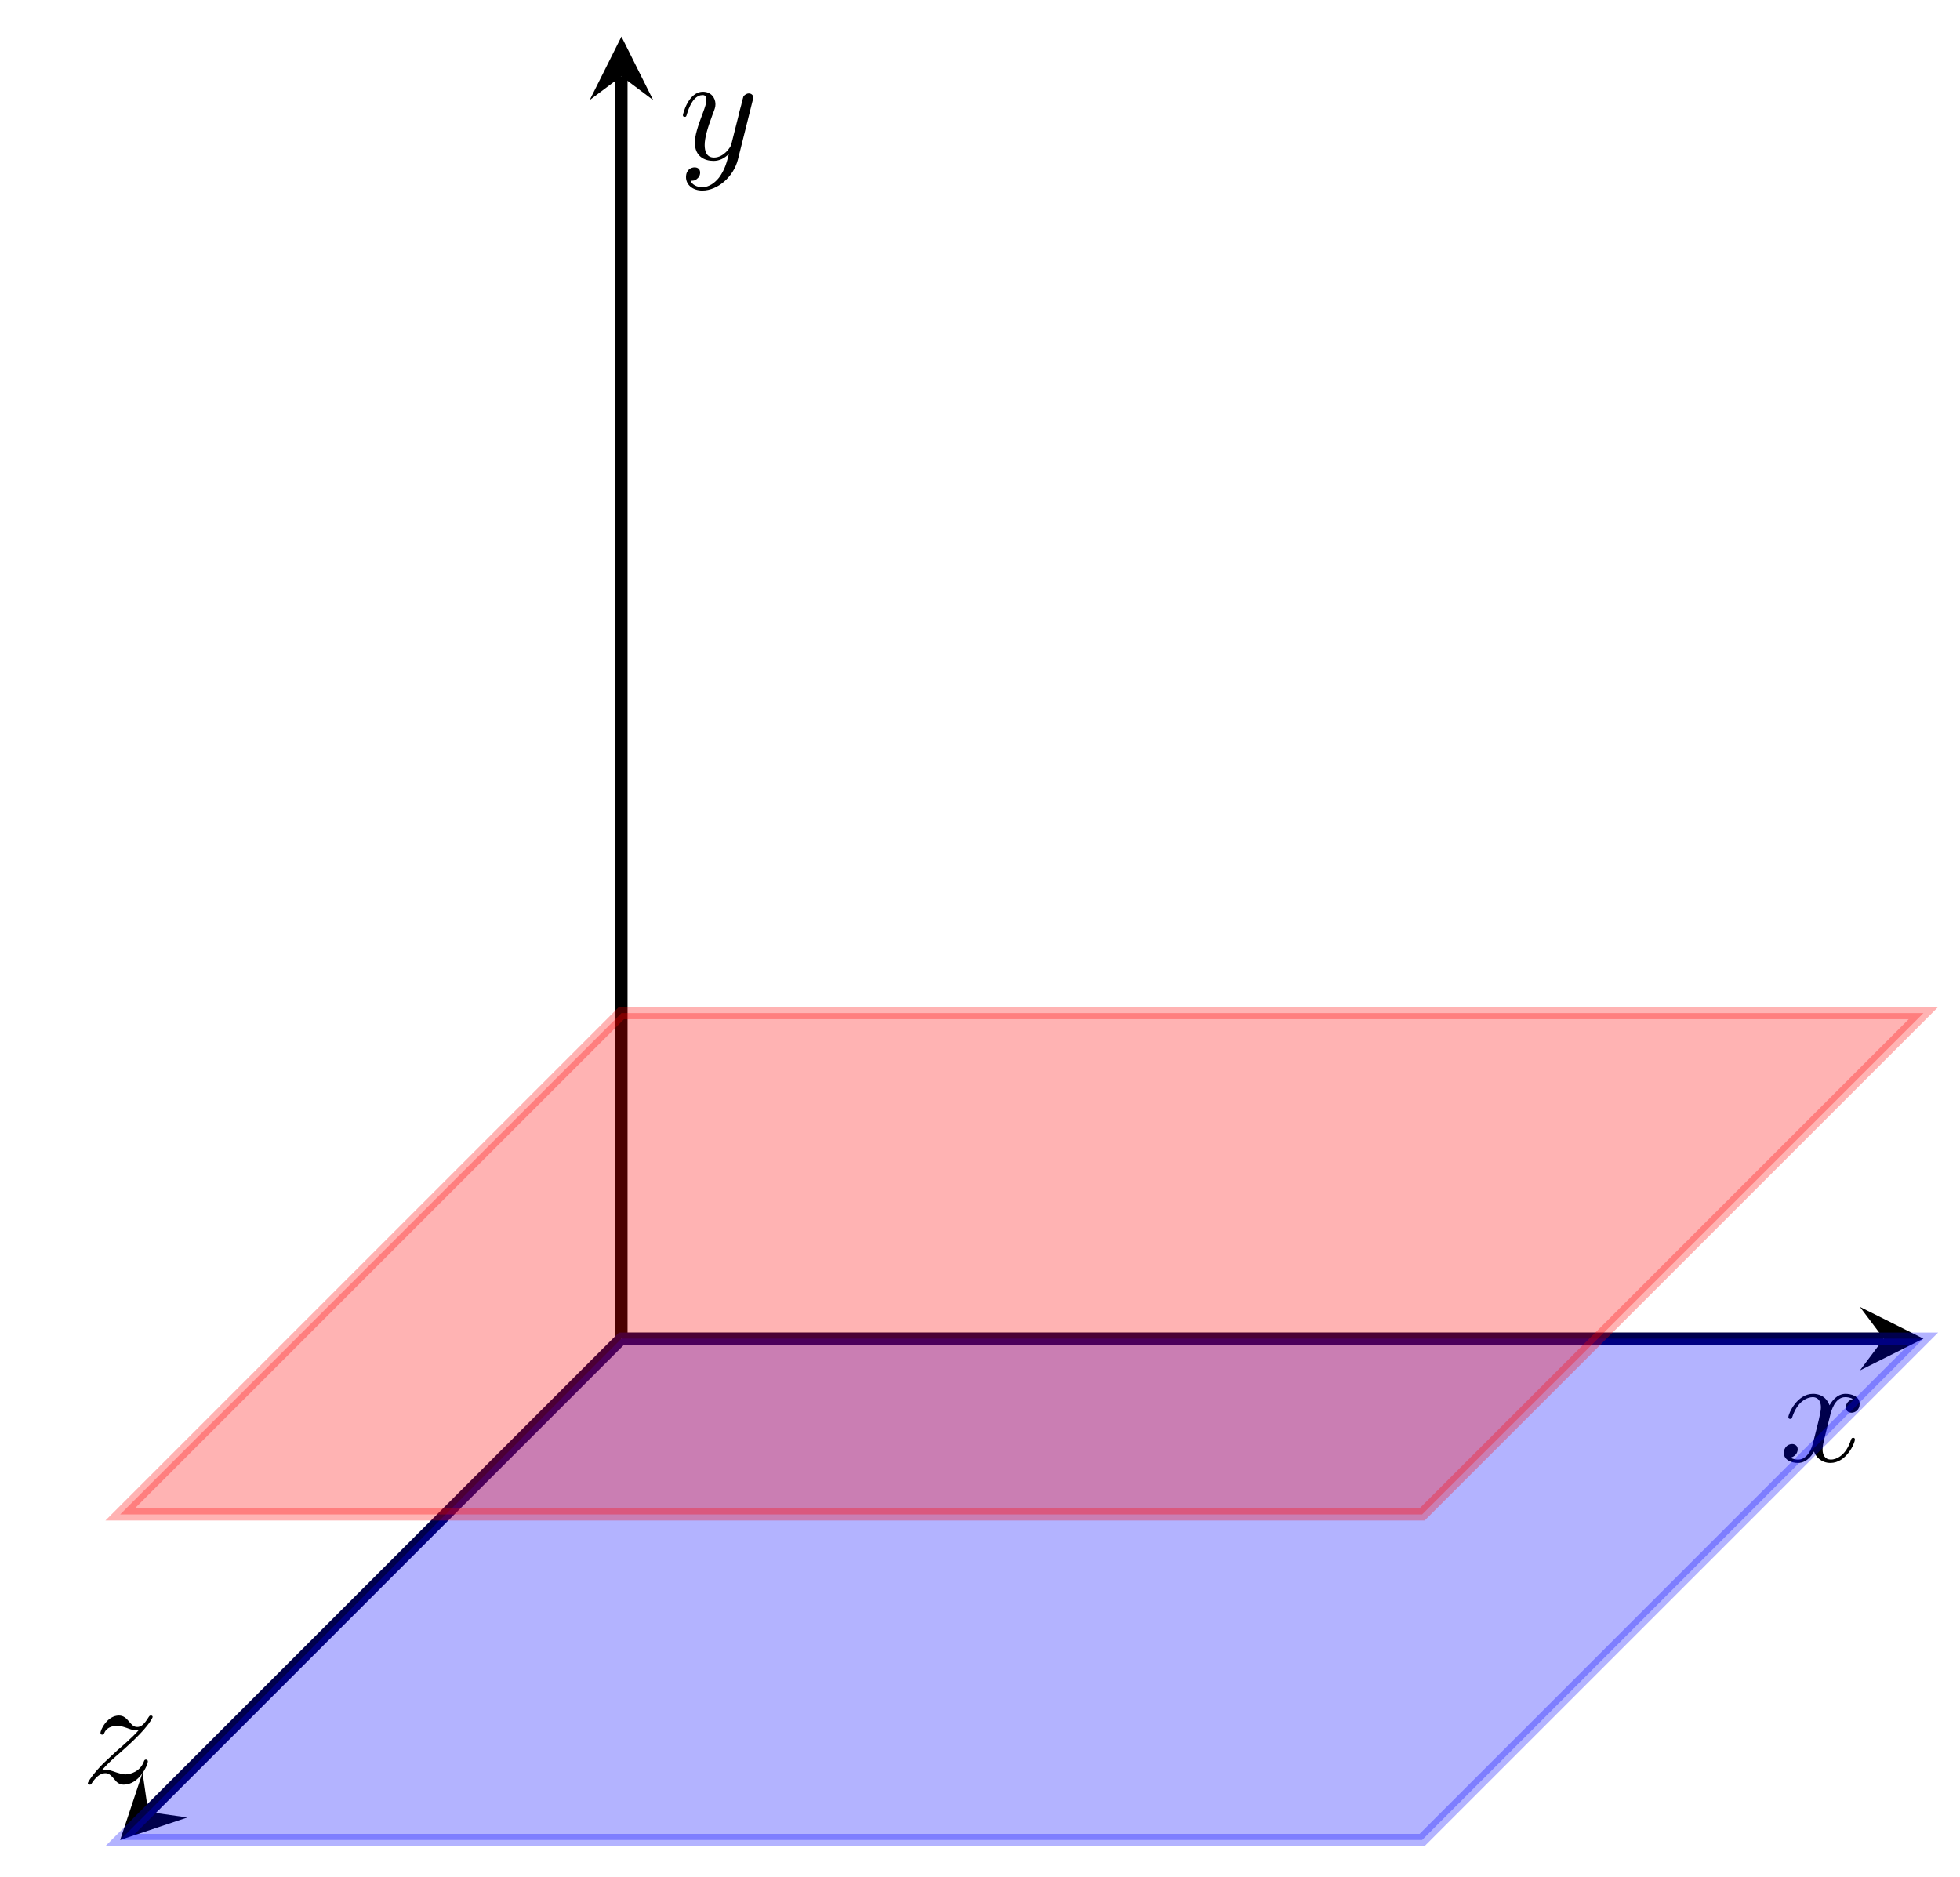
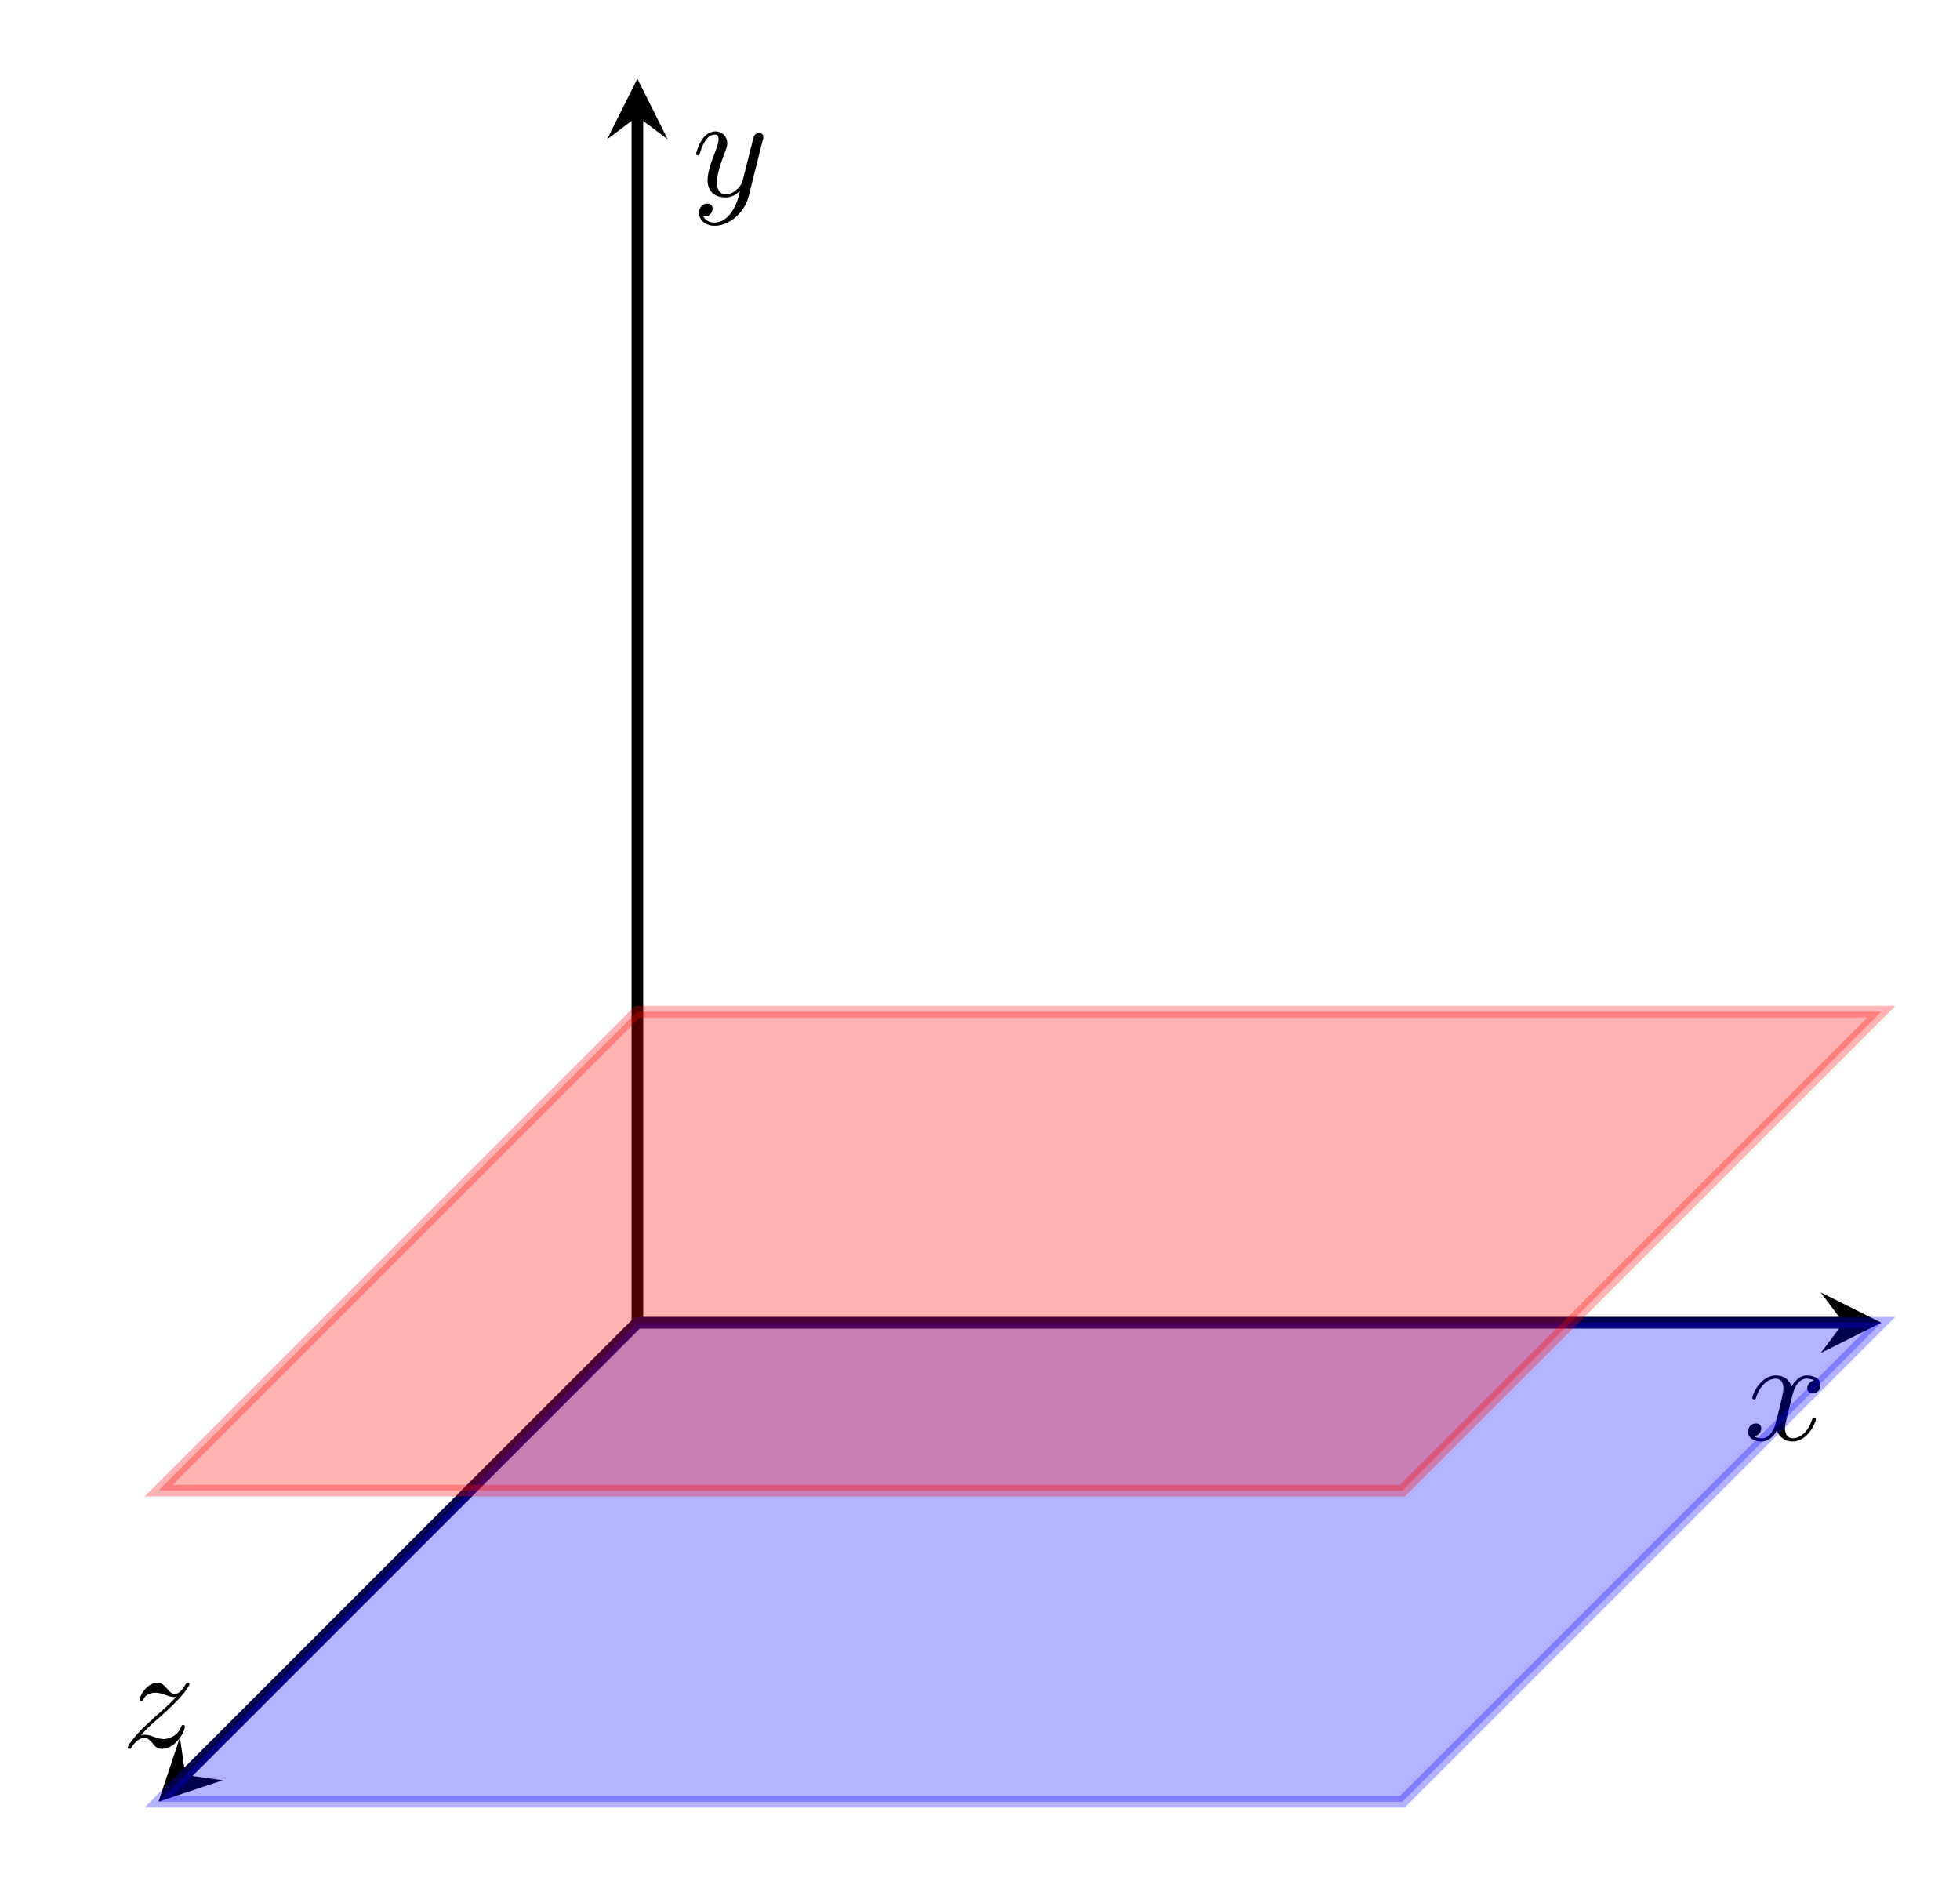
- <svg xmlns="http://www.w3.org/2000/svg" xmlns:xlink="http://www.w3.org/1999/xlink" width="128.019" height="122.561" viewBox="0 0 128.019 122.561">
+ <svg xmlns="http://www.w3.org/2000/svg" xmlns:xlink="http://www.w3.org/1999/xlink" width="133.995" height="128.539" viewBox="0 0 133.995 128.539">
  <defs>
    <g>
      <g id="glyph-0-0">
        <path d="M 3.328 -3.016 C 3.391 -3.266 3.625 -4.188 4.312 -4.188 C 4.359 -4.188 4.609 -4.188 4.812 -4.062 C 4.531 -4 4.344 -3.766 4.344 -3.516 C 4.344 -3.359 4.453 -3.172 4.719 -3.172 C 4.938 -3.172 5.25 -3.344 5.25 -3.75 C 5.25 -4.266 4.672 -4.406 4.328 -4.406 C 3.75 -4.406 3.406 -3.875 3.281 -3.656 C 3.031 -4.312 2.5 -4.406 2.203 -4.406 C 1.172 -4.406 0.594 -3.125 0.594 -2.875 C 0.594 -2.766 0.703 -2.766 0.719 -2.766 C 0.797 -2.766 0.828 -2.797 0.844 -2.875 C 1.188 -3.938 1.844 -4.188 2.188 -4.188 C 2.375 -4.188 2.719 -4.094 2.719 -3.516 C 2.719 -3.203 2.547 -2.547 2.188 -1.141 C 2.031 -0.531 1.672 -0.109 1.234 -0.109 C 1.172 -0.109 0.953 -0.109 0.734 -0.234 C 0.984 -0.297 1.203 -0.5 1.203 -0.781 C 1.203 -1.047 0.984 -1.125 0.844 -1.125 C 0.531 -1.125 0.297 -0.875 0.297 -0.547 C 0.297 -0.094 0.781 0.109 1.219 0.109 C 1.891 0.109 2.25 -0.594 2.266 -0.641 C 2.391 -0.281 2.75 0.109 3.344 0.109 C 4.375 0.109 4.938 -1.172 4.938 -1.422 C 4.938 -1.531 4.859 -1.531 4.828 -1.531 C 4.734 -1.531 4.719 -1.484 4.688 -1.422 C 4.359 -0.344 3.688 -0.109 3.375 -0.109 C 2.984 -0.109 2.828 -0.422 2.828 -0.766 C 2.828 -0.984 2.875 -1.203 2.984 -1.641 Z M 3.328 -3.016 " />
      </g>
      <g id="glyph-0-1">
        <path d="M 4.844 -3.797 C 4.891 -3.938 4.891 -3.953 4.891 -4.031 C 4.891 -4.203 4.75 -4.297 4.594 -4.297 C 4.5 -4.297 4.344 -4.234 4.25 -4.094 C 4.234 -4.031 4.141 -3.734 4.109 -3.547 C 4.031 -3.297 3.969 -3.016 3.906 -2.75 L 3.453 -0.953 C 3.422 -0.812 2.984 -0.109 2.328 -0.109 C 1.828 -0.109 1.719 -0.547 1.719 -0.922 C 1.719 -1.375 1.891 -2 2.219 -2.875 C 2.375 -3.281 2.422 -3.391 2.422 -3.594 C 2.422 -4.031 2.109 -4.406 1.609 -4.406 C 0.656 -4.406 0.297 -2.953 0.297 -2.875 C 0.297 -2.766 0.391 -2.766 0.406 -2.766 C 0.516 -2.766 0.516 -2.797 0.562 -2.953 C 0.844 -3.891 1.234 -4.188 1.578 -4.188 C 1.656 -4.188 1.828 -4.188 1.828 -3.875 C 1.828 -3.625 1.719 -3.359 1.656 -3.172 C 1.25 -2.109 1.078 -1.547 1.078 -1.078 C 1.078 -0.188 1.703 0.109 2.297 0.109 C 2.688 0.109 3.016 -0.062 3.297 -0.344 C 3.172 0.172 3.047 0.672 2.656 1.203 C 2.391 1.531 2.016 1.828 1.562 1.828 C 1.422 1.828 0.969 1.797 0.797 1.406 C 0.953 1.406 1.094 1.406 1.219 1.281 C 1.328 1.203 1.422 1.062 1.422 0.875 C 1.422 0.562 1.156 0.531 1.062 0.531 C 0.828 0.531 0.5 0.688 0.5 1.172 C 0.5 1.672 0.938 2.047 1.562 2.047 C 2.578 2.047 3.609 1.141 3.891 0.016 Z M 4.844 -3.797 " />
      </g>
      <g id="glyph-0-2">
        <path d="M 1.328 -0.828 C 1.859 -1.406 2.156 -1.656 2.516 -1.969 C 2.516 -1.969 3.125 -2.5 3.484 -2.859 C 4.438 -3.781 4.656 -4.266 4.656 -4.312 C 4.656 -4.406 4.562 -4.406 4.547 -4.406 C 4.469 -4.406 4.453 -4.391 4.391 -4.297 C 4.094 -3.812 3.891 -3.656 3.656 -3.656 C 3.406 -3.656 3.297 -3.812 3.141 -3.984 C 2.953 -4.203 2.781 -4.406 2.453 -4.406 C 1.703 -4.406 1.25 -3.484 1.25 -3.266 C 1.25 -3.219 1.281 -3.156 1.359 -3.156 C 1.453 -3.156 1.469 -3.203 1.5 -3.266 C 1.688 -3.734 2.266 -3.734 2.344 -3.734 C 2.547 -3.734 2.734 -3.672 2.969 -3.594 C 3.375 -3.438 3.484 -3.438 3.734 -3.438 C 3.375 -3.016 2.547 -2.297 2.359 -2.141 L 1.453 -1.297 C 0.781 -0.625 0.422 -0.062 0.422 0.016 C 0.422 0.109 0.531 0.109 0.547 0.109 C 0.625 0.109 0.641 0.094 0.703 -0.016 C 0.938 -0.375 1.234 -0.641 1.562 -0.641 C 1.781 -0.641 1.891 -0.547 2.141 -0.266 C 2.297 -0.047 2.484 0.109 2.766 0.109 C 3.766 0.109 4.344 -1.156 4.344 -1.422 C 4.344 -1.469 4.297 -1.531 4.219 -1.531 C 4.125 -1.531 4.109 -1.469 4.078 -1.391 C 3.844 -0.75 3.203 -0.562 2.875 -0.562 C 2.688 -0.562 2.5 -0.625 2.297 -0.688 C 1.953 -0.812 1.797 -0.859 1.594 -0.859 C 1.578 -0.859 1.422 -0.859 1.328 -0.828 Z M 1.328 -0.828 " />
      </g>
    </g>
    <clipPath id="clip-0">
-       <path clip-rule="nonzero" d="M 0 76 L 52 76 L 52 122.562 L 0 122.562 Z M 0 76 " />
+       <path clip-rule="nonzero" d="M 1 79 L 55 79 L 55 128.539 L 1 128.539 Z M 1 79 " />
    </clipPath>
    <clipPath id="clip-1">
-       <path clip-rule="nonzero" d="M 0 76 L 128.02 76 L 128.02 122.562 L 0 122.562 Z M 0 76 " />
+       <path clip-rule="nonzero" d="M 0 79 L 133.996 79 L 133.996 128.539 L 0 128.539 Z M 0 79 " />
    </clipPath>
    <clipPath id="clip-2">
-       <path clip-rule="nonzero" d="M 0 54 L 128.02 54 L 128.02 111 L 0 111 Z M 0 54 " />
+       <path clip-rule="nonzero" d="M 0 57 L 133.996 57 L 133.996 114 L 0 114 Z M 0 57 " />
    </clipPath>
  </defs>
-   <path fill="none" stroke-width="0.797" stroke-linecap="butt" stroke-linejoin="miter" stroke="rgb(0%, 0%, 0%)" stroke-opacity="1" stroke-miterlimit="10" d="M 0.002 0 L 82.451 0 " transform="matrix(1, 0, 0, -1, 40.588, 87.43)" />
-   <path fill-rule="nonzero" fill="rgb(0%, 0%, 0%)" fill-opacity="1" d="M 125.629 87.43 L 121.484 85.359 L 123.039 87.43 L 121.484 89.504 " />
+   <path fill="none" stroke-width="0.797" stroke-linecap="butt" stroke-linejoin="miter" stroke="rgb(0%, 0%, 0%)" stroke-opacity="1" stroke-miterlimit="10" d="M -0.002 0.001 L 82.451 0.001 " transform="matrix(1, 0, 0, -1, 43.576, 90.419)" />
+   <path fill-rule="nonzero" fill="rgb(0%, 0%, 0%)" fill-opacity="1" d="M 128.617 90.418 L 124.473 88.348 L 126.027 90.418 L 124.473 92.492 " />
  <g fill="rgb(0%, 0%, 0%)" fill-opacity="1">
-     <use xlink:href="#glyph-0-0" x="116.215" y="95.439" />
+     <use xlink:href="#glyph-0-0" x="119.204" y="98.427" />
  </g>
-   <path fill="none" stroke-width="0.797" stroke-linecap="butt" stroke-linejoin="miter" stroke="rgb(0%, 0%, 0%)" stroke-opacity="1" stroke-miterlimit="10" d="M 0.002 0 L 0.002 82.45 " transform="matrix(1, 0, 0, -1, 40.588, 87.43)" />
-   <path fill-rule="nonzero" fill="rgb(0%, 0%, 0%)" fill-opacity="1" d="M 40.59 2.391 L 38.516 6.535 L 40.59 4.98 L 42.66 6.535 " />
+   <path fill="none" stroke-width="0.797" stroke-linecap="butt" stroke-linejoin="miter" stroke="rgb(0%, 0%, 0%)" stroke-opacity="1" stroke-miterlimit="10" d="M -0.002 0.001 L -0.002 82.45 " transform="matrix(1, 0, 0, -1, 43.576, 90.419)" />
+   <path fill-rule="nonzero" fill="rgb(0%, 0%, 0%)" fill-opacity="1" d="M 43.574 5.379 L 41.504 9.523 L 43.574 7.969 L 45.648 9.523 " />
  <g fill="rgb(0%, 0%, 0%)" fill-opacity="1">
-     <use xlink:href="#glyph-0-1" x="44.307" y="10.399" />
+     <use xlink:href="#glyph-0-1" x="47.295" y="13.388" />
  </g>
  <g clip-path="url(#clip-0)">
-     <path fill="none" stroke-width="0.797" stroke-linecap="butt" stroke-linejoin="miter" stroke="rgb(0%, 0%, 0%)" stroke-opacity="1" stroke-miterlimit="10" d="M 0.002 0 L -30.908 -30.91 " transform="matrix(1, 0, 0, -1, 40.588, 87.43)" />
+     <path fill="none" stroke-width="0.797" stroke-linecap="butt" stroke-linejoin="miter" stroke="rgb(0%, 0%, 0%)" stroke-opacity="1" stroke-miterlimit="10" d="M -0.002 0.001 L -30.908 -30.909 " transform="matrix(1, 0, 0, -1, 43.576, 90.419)" />
  </g>
-   <path fill-rule="nonzero" fill="rgb(0%, 0%, 0%)" fill-opacity="1" d="M 7.848 120.172 L 12.242 118.703 L 9.68 118.34 L 9.312 115.773 " />
+   <path fill-rule="nonzero" fill="rgb(0%, 0%, 0%)" fill-opacity="1" d="M 10.836 123.16 L 15.23 121.695 L 12.668 121.328 L 12.301 118.762 " />
  <g fill="rgb(0%, 0%, 0%)" fill-opacity="1">
-     <use xlink:href="#glyph-0-2" x="5.313" y="116.451" />
+     <use xlink:href="#glyph-0-2" x="8.301" y="119.441" />
  </g>
-   <path fill-rule="nonzero" fill="rgb(0%, 0%, 100%)" fill-opacity="0.3" d="M 40.59 87.43 L 125.629 87.43 L 92.887 120.172 L 7.848 120.172 Z M 40.59 87.43 " />
+   <path fill-rule="nonzero" fill="rgb(0%, 0%, 100%)" fill-opacity="0.3" d="M 43.574 90.418 L 128.617 90.418 L 95.875 123.16 L 10.836 123.16 Z M 43.574 90.418 " />
  <g clip-path="url(#clip-1)">
-     <path fill="none" stroke-width="0.797" stroke-linecap="butt" stroke-linejoin="miter" stroke="rgb(0%, 0%, 100%)" stroke-opacity="0.3" stroke-miterlimit="10" d="M 0.002 0 L 85.041 0 L 52.299 -32.742 L -32.74 -32.742 Z M 0.002 0 " transform="matrix(1, 0, 0, -1, 40.588, 87.43)" />
+     <path fill="none" stroke-width="0.797" stroke-linecap="butt" stroke-linejoin="miter" stroke="rgb(0%, 0%, 100%)" stroke-opacity="0.3" stroke-miterlimit="10" d="M -0.002 0.001 L 85.041 0.001 L 52.299 -32.741 L -32.74 -32.741 Z M -0.002 0.001 " transform="matrix(1, 0, 0, -1, 43.576, 90.419)" />
  </g>
-   <path fill-rule="nonzero" fill="rgb(100%, 0%, 0%)" fill-opacity="0.3" d="M 40.59 66.168 L 125.629 66.168 L 92.887 98.91 L 7.848 98.91 Z M 40.59 66.168 " />
+   <path fill-rule="nonzero" fill="rgb(100%, 0%, 0%)" fill-opacity="0.3" d="M 43.574 69.16 L 128.617 69.16 L 95.875 101.898 L 10.836 101.898 Z M 43.574 69.16 " />
  <g clip-path="url(#clip-2)">
-     <path fill="none" stroke-width="0.797" stroke-linecap="butt" stroke-linejoin="miter" stroke="rgb(100%, 0%, 0%)" stroke-opacity="0.3" stroke-miterlimit="10" d="M 0.002 21.262 L 85.041 21.262 L 52.299 -11.48 L -32.74 -11.48 Z M 0.002 21.262 " transform="matrix(1, 0, 0, -1, 40.588, 87.43)" />
+     <path fill="none" stroke-width="0.797" stroke-linecap="butt" stroke-linejoin="miter" stroke="rgb(100%, 0%, 0%)" stroke-opacity="0.3" stroke-miterlimit="10" d="M -0.002 21.259 L 85.041 21.259 L 52.299 -11.479 L -32.74 -11.479 Z M -0.002 21.259 " transform="matrix(1, 0, 0, -1, 43.576, 90.419)" />
  </g>
</svg>
